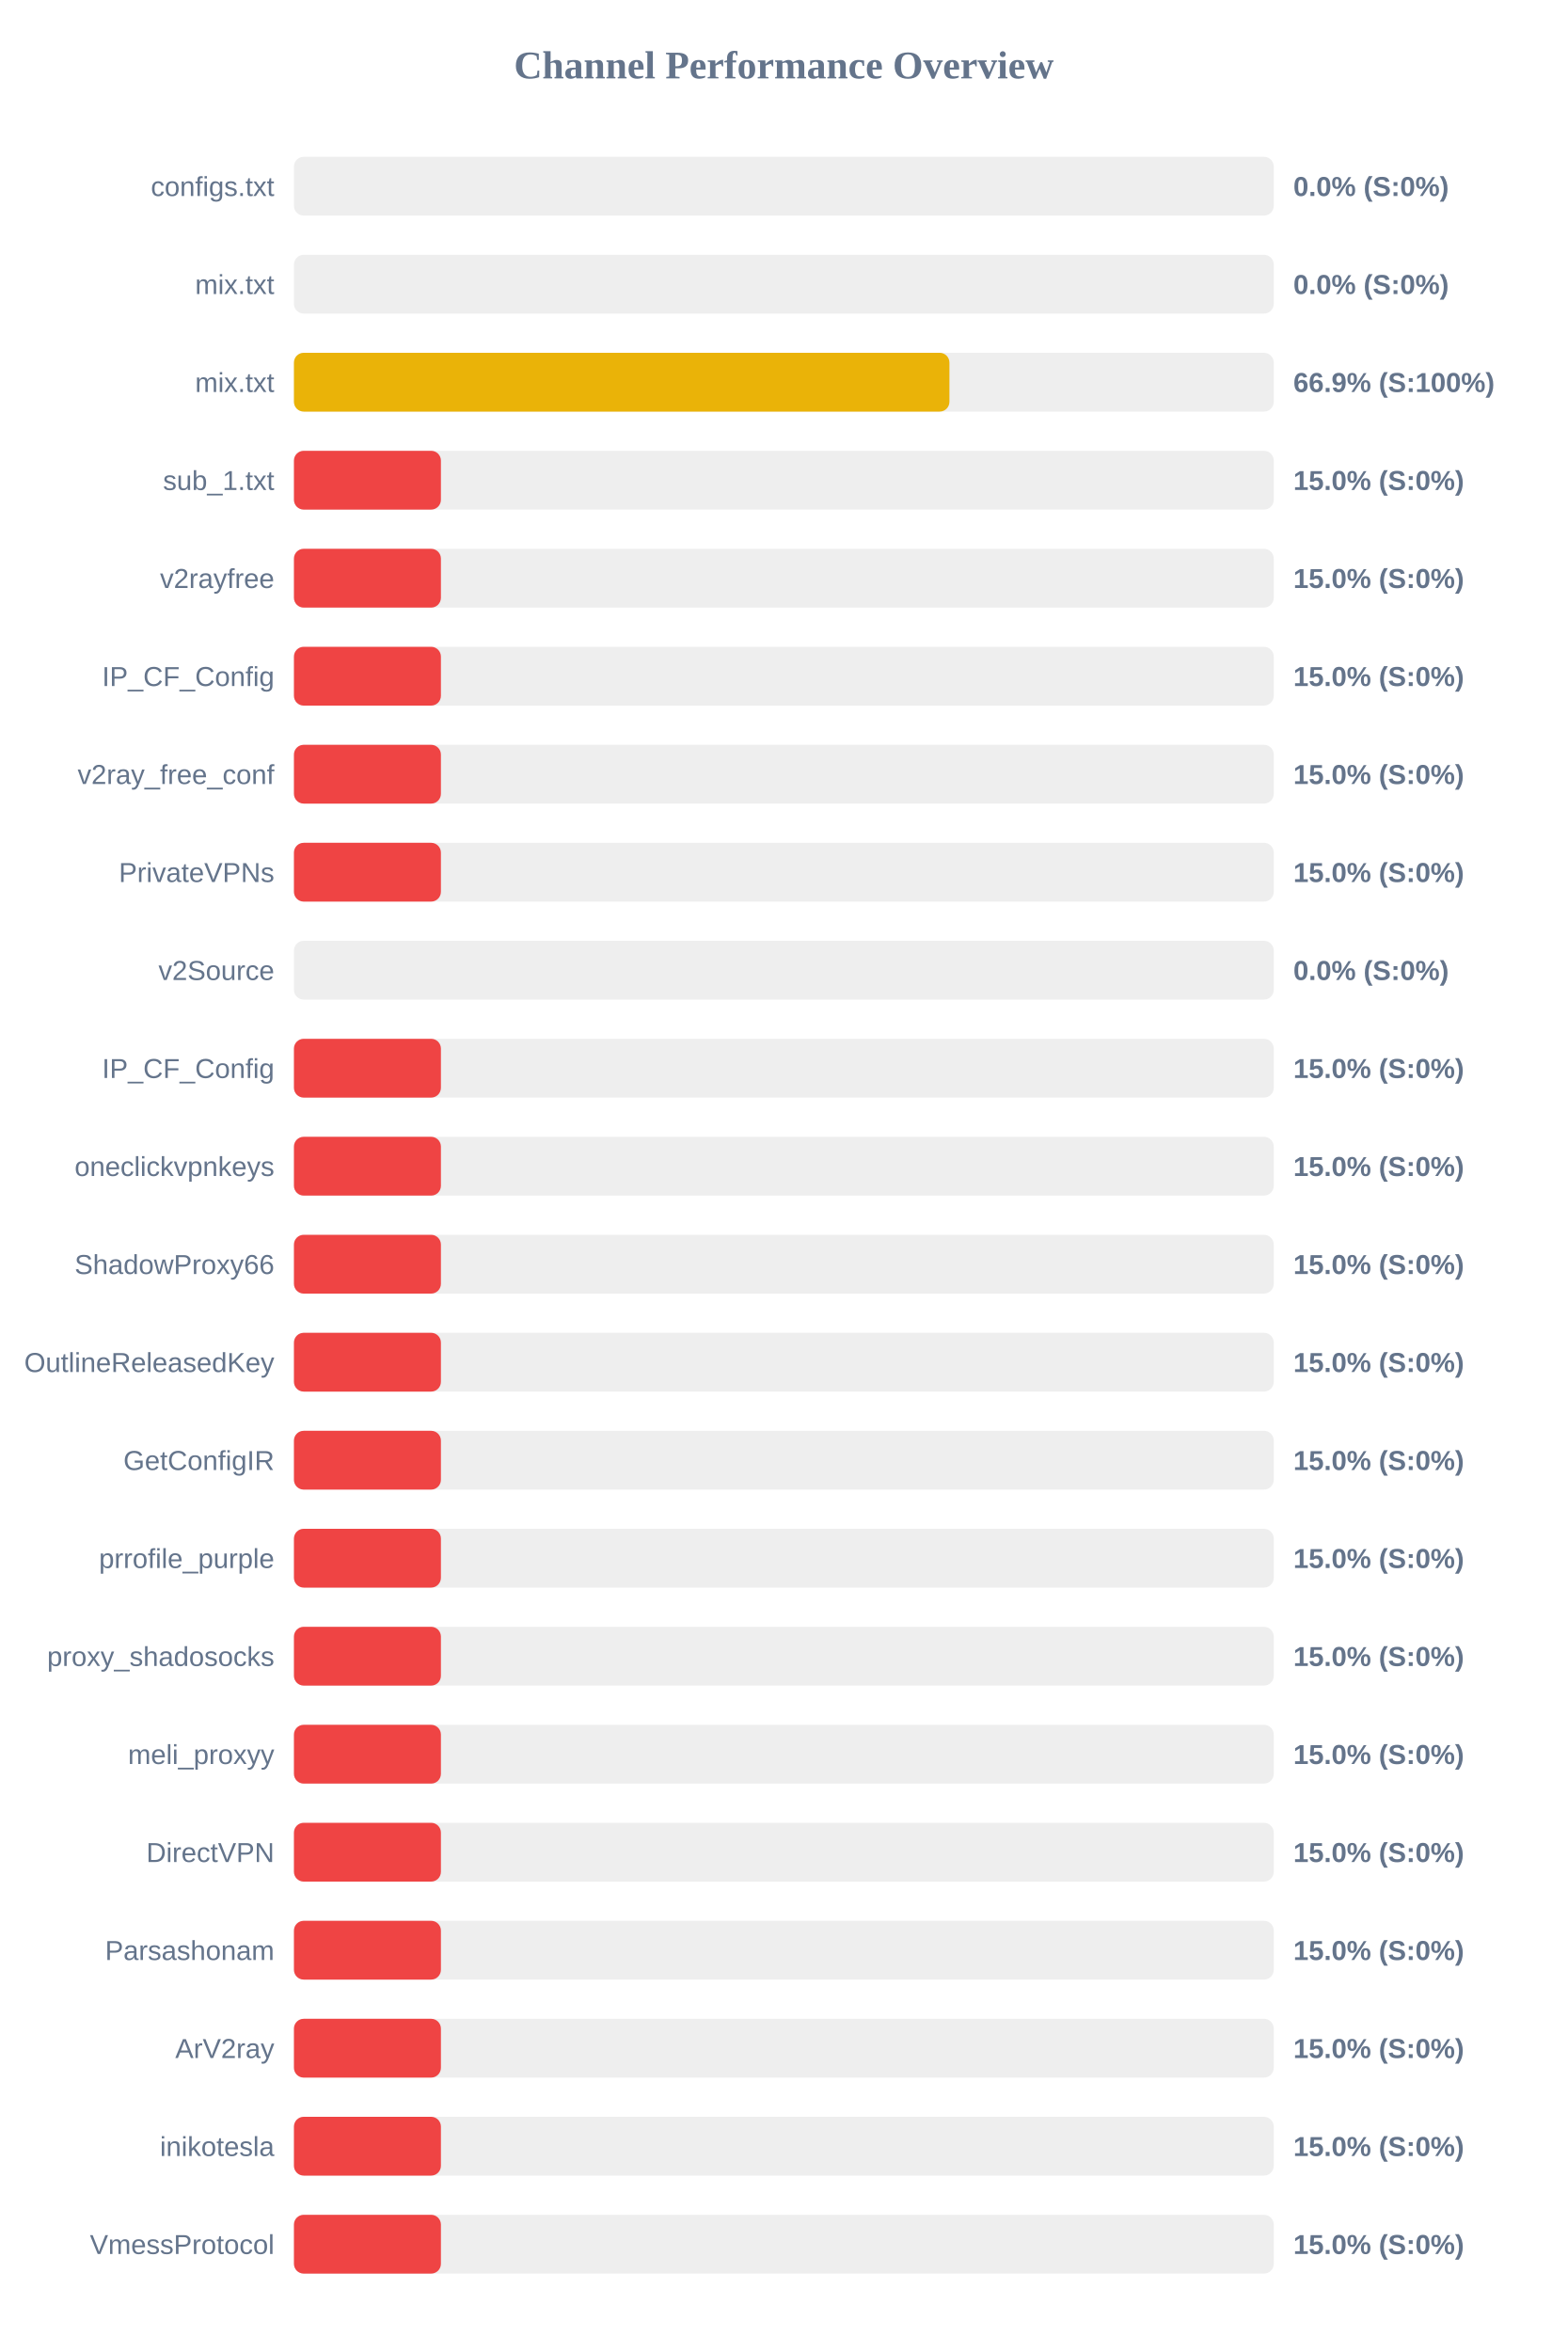
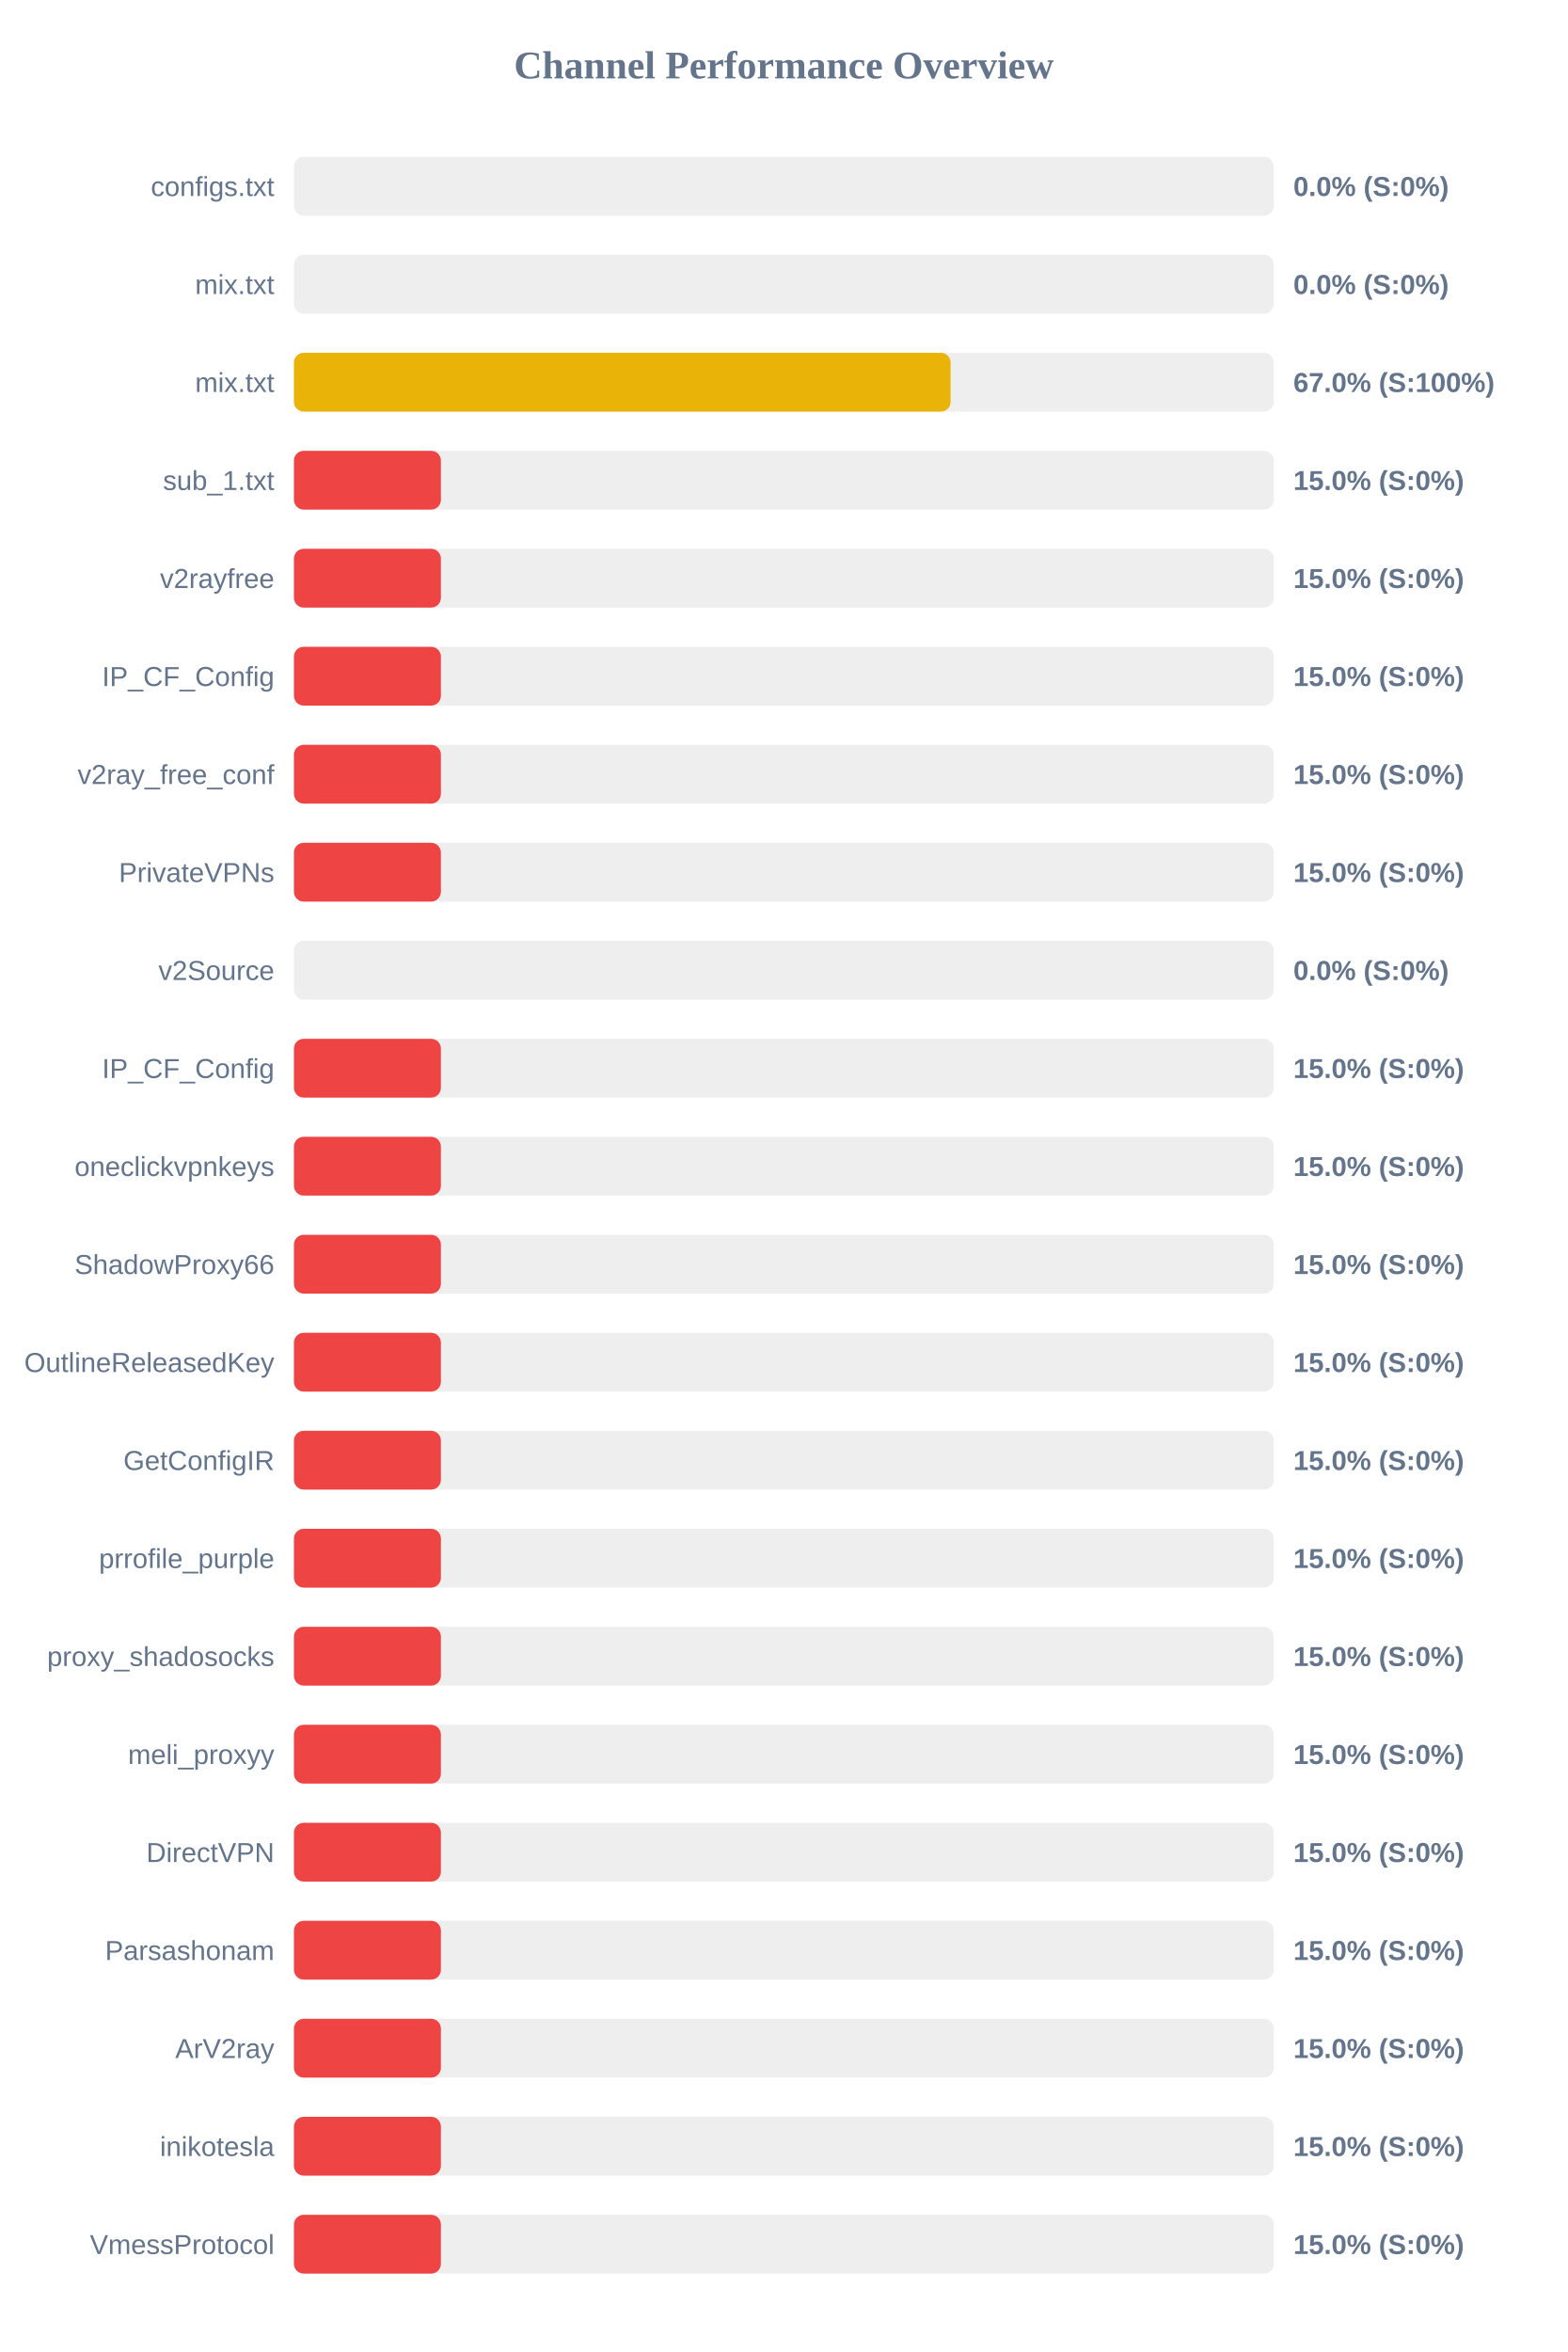
<svg xmlns="http://www.w3.org/2000/svg" width="800" height="1200" version="1.1">
  <style>
        .row { font: 14px Arial; fill: #64748b; }
        .score { font: bold 14px Arial; fill: #64748b; }
    </style>
  <text x="400" y="40" text-anchor="middle" font-size="20px" font-weight="bold" fill="#64748b">Channel Performance Overview</text>
  <rect x="150" y="80" width="500" height="30" fill="#eee" rx="5" />
  <rect x="150" y="80" width="0.0" height="30" fill="#ef4444" rx="5" />
  <text x="140" y="100" text-anchor="end" class="row">configs.txt</text>
  <text x="660" y="100" text-anchor="start" class="score">0.0% (S:0%)</text>
  <rect x="150" y="130" width="500" height="30" fill="#eee" rx="5" />
  <rect x="150" y="130" width="0.0" height="30" fill="#ef4444" rx="5" />
  <text x="140" y="150" text-anchor="end" class="row">mix.txt</text>
  <text x="660" y="150" text-anchor="start" class="score">0.0% (S:0%)</text>
  <rect x="150" y="180" width="500" height="30" fill="#eee" rx="5" />
-   <rect x="150" y="180" width="334.5" height="30" fill="#eab308" rx="5" />
+   <rect x="150" y="180" width="335.1" height="30" fill="#eab308" rx="5" />
  <text x="140" y="200" text-anchor="end" class="row">mix.txt</text>
-   <text x="660" y="200" text-anchor="start" class="score">66.9% (S:100%)</text>
+   <text x="660" y="200" text-anchor="start" class="score">67.0% (S:100%)</text>
  <rect x="150" y="230" width="500" height="30" fill="#eee" rx="5" />
  <rect x="150" y="230" width="75.0" height="30" fill="#ef4444" rx="5" />
  <text x="140" y="250" text-anchor="end" class="row">sub_1.txt</text>
  <text x="660" y="250" text-anchor="start" class="score">15.0% (S:0%)</text>
  <rect x="150" y="280" width="500" height="30" fill="#eee" rx="5" />
  <rect x="150" y="280" width="75.0" height="30" fill="#ef4444" rx="5" />
  <text x="140" y="300" text-anchor="end" class="row">v2rayfree</text>
  <text x="660" y="300" text-anchor="start" class="score">15.0% (S:0%)</text>
  <rect x="150" y="330" width="500" height="30" fill="#eee" rx="5" />
  <rect x="150" y="330" width="75.0" height="30" fill="#ef4444" rx="5" />
  <text x="140" y="350" text-anchor="end" class="row">IP_CF_Config</text>
  <text x="660" y="350" text-anchor="start" class="score">15.0% (S:0%)</text>
  <rect x="150" y="380" width="500" height="30" fill="#eee" rx="5" />
  <rect x="150" y="380" width="75.0" height="30" fill="#ef4444" rx="5" />
  <text x="140" y="400" text-anchor="end" class="row">v2ray_free_conf</text>
  <text x="660" y="400" text-anchor="start" class="score">15.0% (S:0%)</text>
  <rect x="150" y="430" width="500" height="30" fill="#eee" rx="5" />
  <rect x="150" y="430" width="75.0" height="30" fill="#ef4444" rx="5" />
  <text x="140" y="450" text-anchor="end" class="row">PrivateVPNs</text>
  <text x="660" y="450" text-anchor="start" class="score">15.0% (S:0%)</text>
  <rect x="150" y="480" width="500" height="30" fill="#eee" rx="5" />
  <rect x="150" y="480" width="0.0" height="30" fill="#ef4444" rx="5" />
  <text x="140" y="500" text-anchor="end" class="row">v2Source</text>
  <text x="660" y="500" text-anchor="start" class="score">0.0% (S:0%)</text>
  <rect x="150" y="530" width="500" height="30" fill="#eee" rx="5" />
  <rect x="150" y="530" width="75.0" height="30" fill="#ef4444" rx="5" />
  <text x="140" y="550" text-anchor="end" class="row">IP_CF_Config</text>
  <text x="660" y="550" text-anchor="start" class="score">15.0% (S:0%)</text>
  <rect x="150" y="580" width="500" height="30" fill="#eee" rx="5" />
  <rect x="150" y="580" width="75.0" height="30" fill="#ef4444" rx="5" />
  <text x="140" y="600" text-anchor="end" class="row">oneclickvpnkeys</text>
  <text x="660" y="600" text-anchor="start" class="score">15.0% (S:0%)</text>
  <rect x="150" y="630" width="500" height="30" fill="#eee" rx="5" />
  <rect x="150" y="630" width="75.0" height="30" fill="#ef4444" rx="5" />
  <text x="140" y="650" text-anchor="end" class="row">ShadowProxy66</text>
  <text x="660" y="650" text-anchor="start" class="score">15.0% (S:0%)</text>
  <rect x="150" y="680" width="500" height="30" fill="#eee" rx="5" />
  <rect x="150" y="680" width="75.0" height="30" fill="#ef4444" rx="5" />
  <text x="140" y="700" text-anchor="end" class="row">OutlineReleasedKey</text>
  <text x="660" y="700" text-anchor="start" class="score">15.0% (S:0%)</text>
  <rect x="150" y="730" width="500" height="30" fill="#eee" rx="5" />
  <rect x="150" y="730" width="75.0" height="30" fill="#ef4444" rx="5" />
  <text x="140" y="750" text-anchor="end" class="row">GetConfigIR</text>
  <text x="660" y="750" text-anchor="start" class="score">15.0% (S:0%)</text>
  <rect x="150" y="780" width="500" height="30" fill="#eee" rx="5" />
  <rect x="150" y="780" width="75.0" height="30" fill="#ef4444" rx="5" />
  <text x="140" y="800" text-anchor="end" class="row">prrofile_purple</text>
  <text x="660" y="800" text-anchor="start" class="score">15.0% (S:0%)</text>
  <rect x="150" y="830" width="500" height="30" fill="#eee" rx="5" />
  <rect x="150" y="830" width="75.0" height="30" fill="#ef4444" rx="5" />
  <text x="140" y="850" text-anchor="end" class="row">proxy_shadosocks</text>
  <text x="660" y="850" text-anchor="start" class="score">15.0% (S:0%)</text>
  <rect x="150" y="880" width="500" height="30" fill="#eee" rx="5" />
  <rect x="150" y="880" width="75.0" height="30" fill="#ef4444" rx="5" />
  <text x="140" y="900" text-anchor="end" class="row">meli_proxyy</text>
  <text x="660" y="900" text-anchor="start" class="score">15.0% (S:0%)</text>
  <rect x="150" y="930" width="500" height="30" fill="#eee" rx="5" />
  <rect x="150" y="930" width="75.0" height="30" fill="#ef4444" rx="5" />
  <text x="140" y="950" text-anchor="end" class="row">DirectVPN</text>
  <text x="660" y="950" text-anchor="start" class="score">15.0% (S:0%)</text>
  <rect x="150" y="980" width="500" height="30" fill="#eee" rx="5" />
  <rect x="150" y="980" width="75.0" height="30" fill="#ef4444" rx="5" />
  <text x="140" y="1000" text-anchor="end" class="row">Parsashonam</text>
  <text x="660" y="1000" text-anchor="start" class="score">15.0% (S:0%)</text>
  <rect x="150" y="1030" width="500" height="30" fill="#eee" rx="5" />
  <rect x="150" y="1030" width="75.0" height="30" fill="#ef4444" rx="5" />
  <text x="140" y="1050" text-anchor="end" class="row">ArV2ray</text>
  <text x="660" y="1050" text-anchor="start" class="score">15.0% (S:0%)</text>
  <rect x="150" y="1080" width="500" height="30" fill="#eee" rx="5" />
  <rect x="150" y="1080" width="75.0" height="30" fill="#ef4444" rx="5" />
  <text x="140" y="1100" text-anchor="end" class="row">inikotesla</text>
  <text x="660" y="1100" text-anchor="start" class="score">15.0% (S:0%)</text>
  <rect x="150" y="1130" width="500" height="30" fill="#eee" rx="5" />
  <rect x="150" y="1130" width="75.0" height="30" fill="#ef4444" rx="5" />
  <text x="140" y="1150" text-anchor="end" class="row">VmessProtocol</text>
  <text x="660" y="1150" text-anchor="start" class="score">15.0% (S:0%)</text>
</svg>
